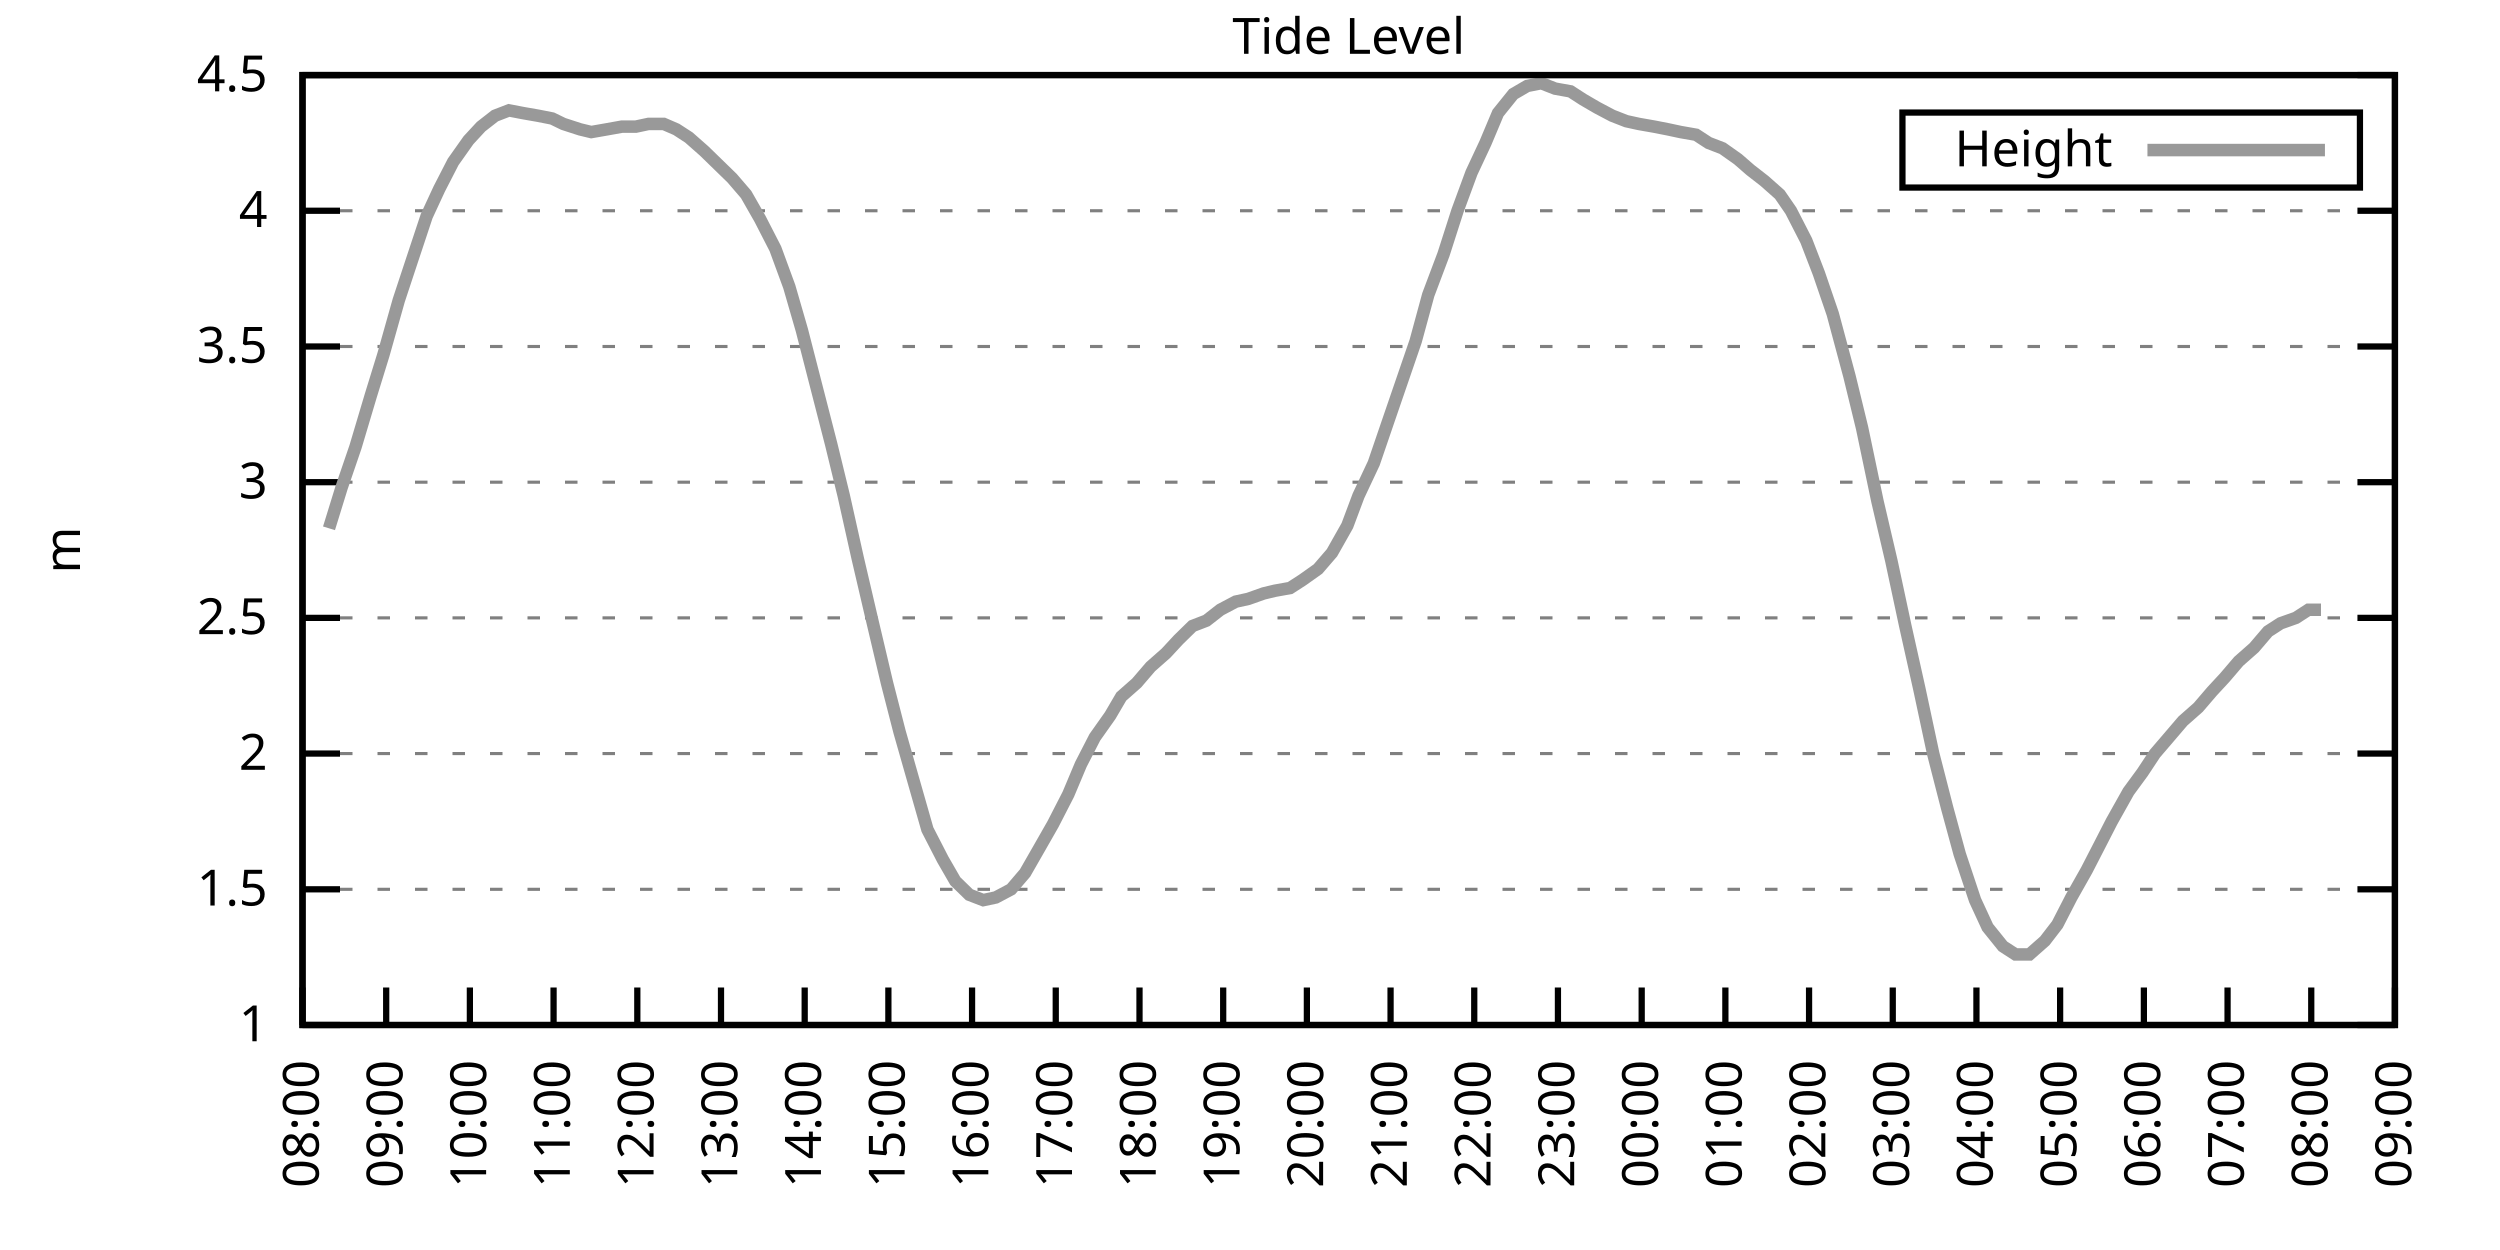
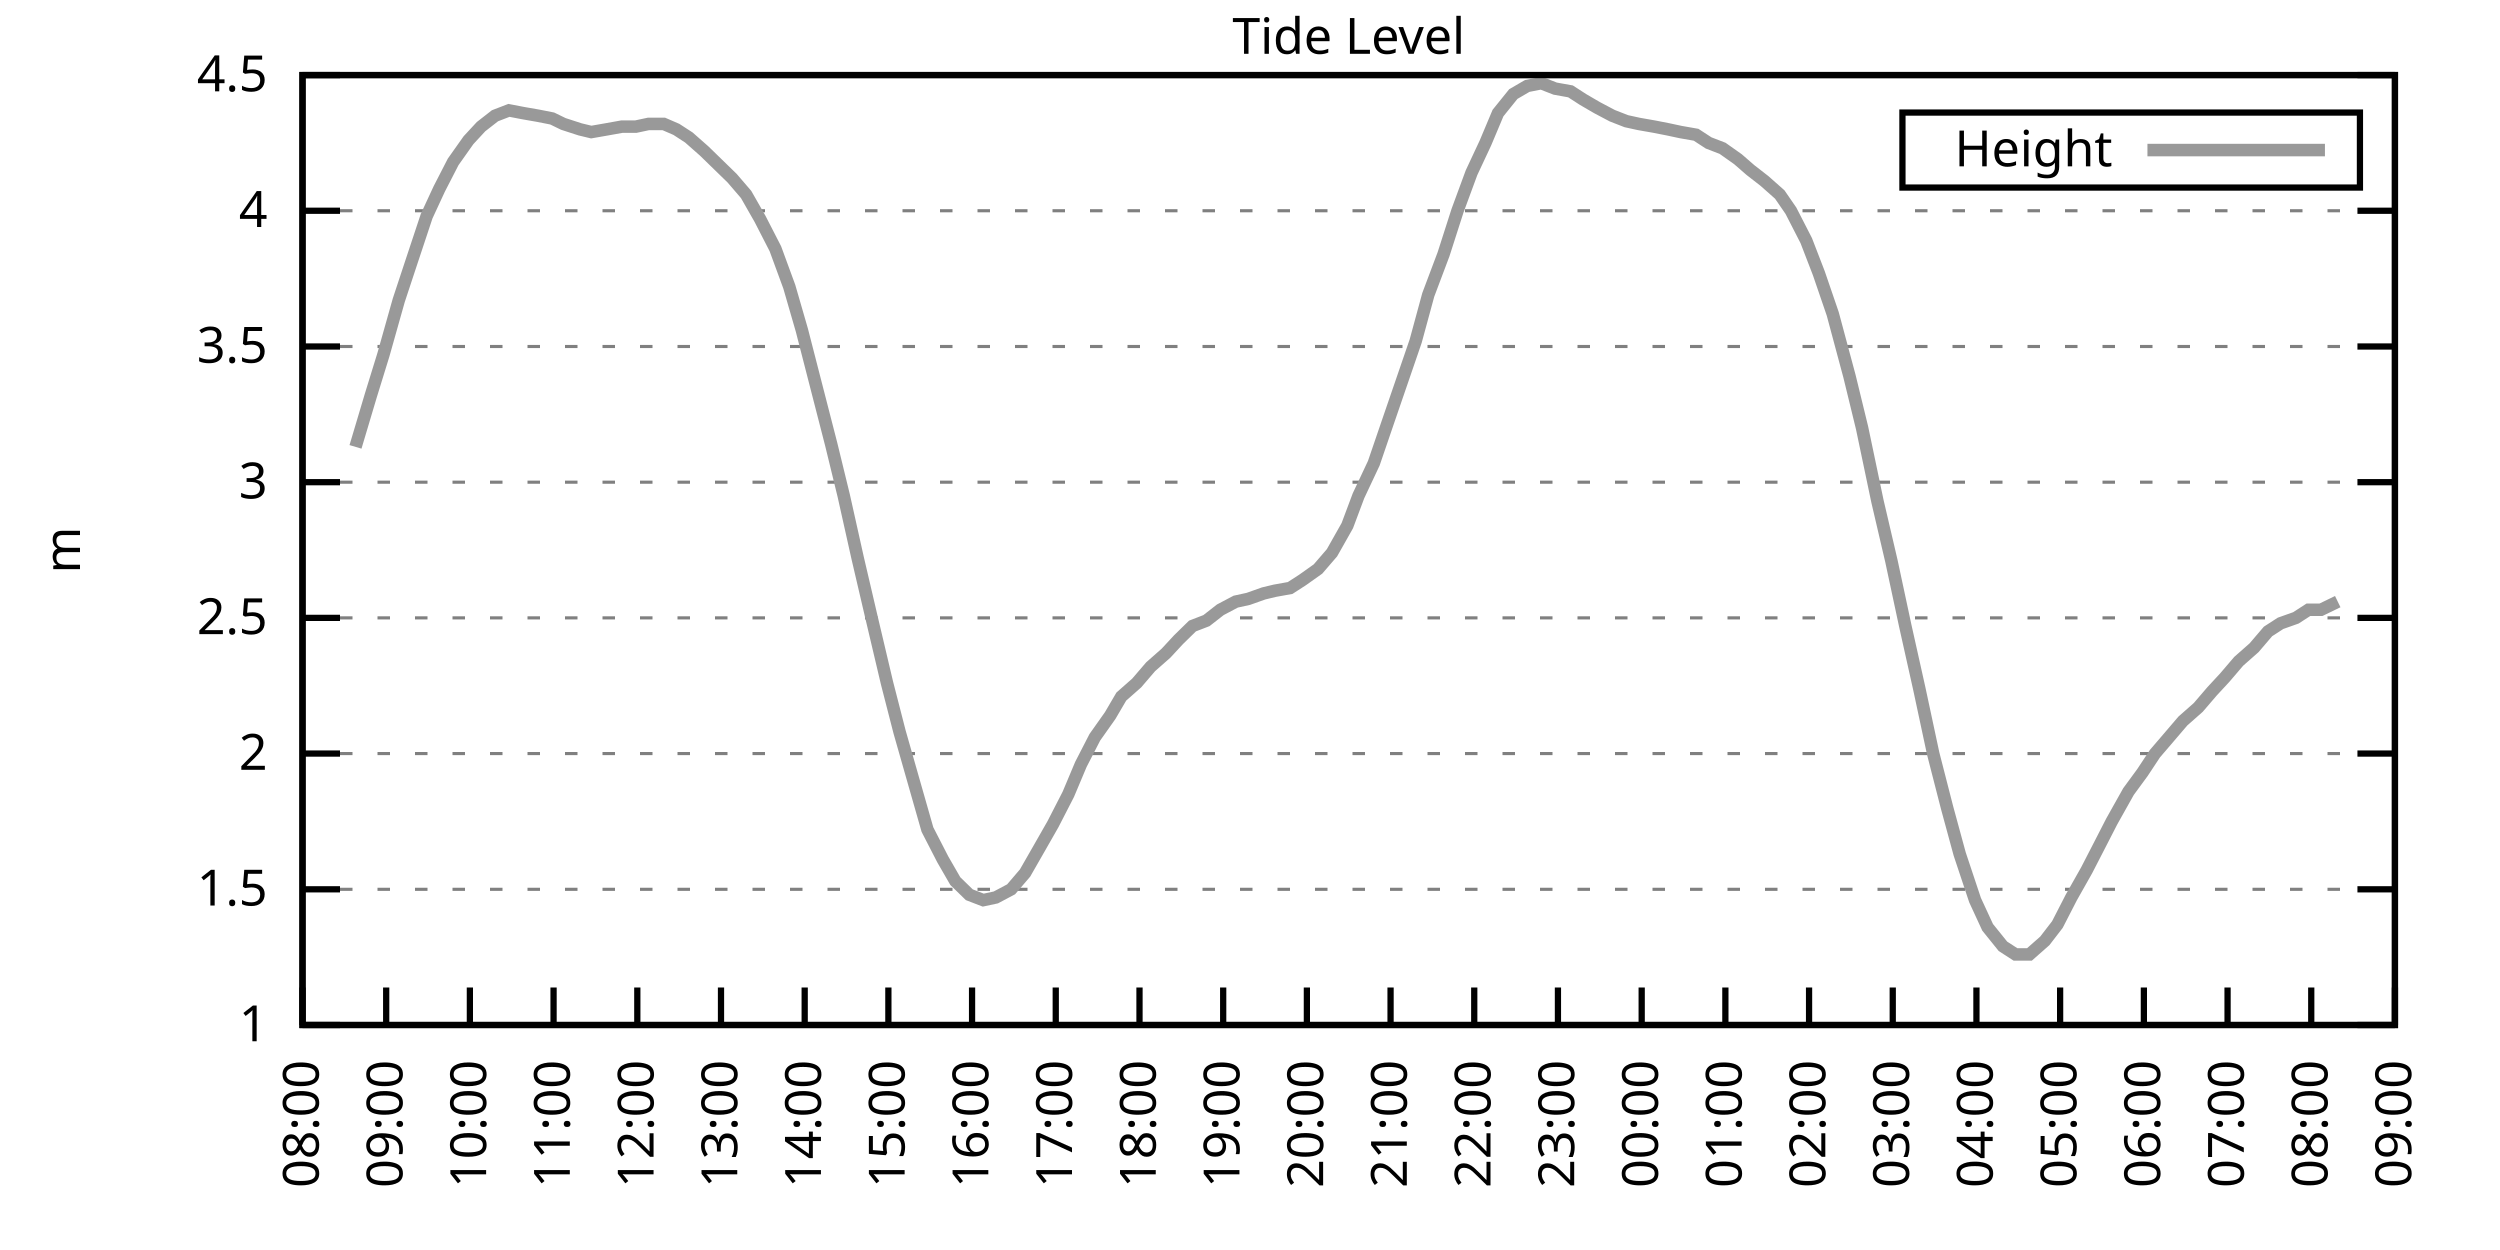
<svg xmlns="http://www.w3.org/2000/svg" xmlns:xlink="http://www.w3.org/1999/xlink" width="400" height="200" viewBox="0 0 400 200">
  <g id="gnuplot_canvas">
    <rect x="0" y="0" width="400" height="200" fill="none" />
    <defs>
      <circle id="gpDot" r="0.5" stroke-width="0.5" stroke="currentColor" />
      <path id="gpPt0" stroke-width="0.333" stroke="currentColor" d="M-1,0 h2 M0,-1 v2" />
      <path id="gpPt1" stroke-width="0.333" stroke="currentColor" d="M-1,-1 L1,1 M1,-1 L-1,1" />
      <path id="gpPt2" stroke-width="0.333" stroke="currentColor" d="M-1,0 L1,0 M0,-1 L0,1 M-1,-1 L1,1 M-1,1 L1,-1" />
      <rect id="gpPt3" stroke-width="0.333" stroke="currentColor" x="-1" y="-1" width="2" height="2" />
      <rect id="gpPt4" stroke-width="0.333" stroke="currentColor" fill="currentColor" x="-1" y="-1" width="2" height="2" />
      <circle id="gpPt5" stroke-width="0.333" stroke="currentColor" cx="0" cy="0" r="1" />
      <use xlink:href="#gpPt5" id="gpPt6" fill="currentColor" stroke="none" />
      <path id="gpPt7" stroke-width="0.333" stroke="currentColor" d="M0,-1.33 L-1.33,0.67 L1.33,0.67 z" />
      <use xlink:href="#gpPt7" id="gpPt8" fill="currentColor" stroke="none" />
      <use xlink:href="#gpPt7" id="gpPt9" stroke="currentColor" transform="rotate(180)" />
      <use xlink:href="#gpPt9" id="gpPt10" fill="currentColor" stroke="none" />
      <use xlink:href="#gpPt3" id="gpPt11" stroke="currentColor" transform="rotate(45)" />
      <use xlink:href="#gpPt11" id="gpPt12" fill="currentColor" stroke="none" />
      <path id="gpPt13" stroke-width="0.333" stroke="currentColor" d="M0,1.330 L1.265,0.411 L0.782,-1.067 L-0.782,-1.076 L-1.265,0.411 z" />
      <use xlink:href="#gpPt13" id="gpPt14" fill="currentColor" stroke="none" />
      <filter id="textbox" filterUnits="objectBoundingBox" x="0" y="0" height="1" width="1">
        <feFlood flood-color="white" flood-opacity="1" result="bgnd" />
        <feComposite in="SourceGraphic" in2="bgnd" operator="atop" />
      </filter>
      <filter id="greybox" filterUnits="objectBoundingBox" x="0" y="0" height="1" width="1">
        <feFlood flood-color="lightgrey" flood-opacity="1" result="grey" />
        <feComposite in="SourceGraphic" in2="grey" operator="atop" />
      </filter>
    </defs>
    <g fill="none" color="white" stroke="currentColor" stroke-width="1.00" stroke-linecap="butt" stroke-linejoin="miter">
</g>
    <g fill="none" color="black" stroke="currentColor" stroke-width="1.00" stroke-linecap="butt" stroke-linejoin="miter">
      <g stroke="none" shape-rendering="crispEdges">
        <polygon fill="rgb(255, 255, 255)" points="48.40,164.00 383.18,164.00 383.18,12.02 48.40,12.02 " />
      </g>
    </g>
    <g fill="none" color="black" stroke="currentColor" stroke-width="1.00" stroke-linecap="butt" stroke-linejoin="miter">
</g>
    <g fill="none" color="black" stroke="black" stroke-width="0.50" stroke-linecap="butt" stroke-linejoin="miter">
</g>
    <g fill="none" color="gray" stroke="currentColor" stroke-width="0.50" stroke-linecap="butt" stroke-linejoin="miter">
      <path stroke="gray" stroke-dasharray="2,4" class="gridline" d="M48.40,164.00 L383.19,164.00  " />
    </g>
    <g fill="none" color="gray" stroke="gray" stroke-width="1.00" stroke-linecap="butt" stroke-linejoin="miter">
</g>
    <g fill="none" color="black" stroke="currentColor" stroke-width="1.00" stroke-linecap="butt" stroke-linejoin="miter">
      <path stroke="black" d="M48.40,164.00 L54.40,164.00 M383.19,164.00 L377.19,164.00  " />
      <g transform="translate(42.80,166.60)" stroke="none" fill="black" font-family="Sans" font-size="8.00" text-anchor="end">
        <text>
          <tspan font-family="Sans"> 1</tspan>
        </text>
      </g>
    </g>
    <g fill="none" color="black" stroke="currentColor" stroke-width="1.00" stroke-linecap="butt" stroke-linejoin="miter">
</g>
    <g fill="none" color="black" stroke="black" stroke-width="0.50" stroke-linecap="butt" stroke-linejoin="miter">
</g>
    <g fill="none" color="gray" stroke="currentColor" stroke-width="0.50" stroke-linecap="butt" stroke-linejoin="miter">
      <path stroke="gray" stroke-dasharray="2,4" class="gridline" d="M48.40,142.29 L383.19,142.29  " />
    </g>
    <g fill="none" color="gray" stroke="gray" stroke-width="1.00" stroke-linecap="butt" stroke-linejoin="miter">
</g>
    <g fill="none" color="black" stroke="currentColor" stroke-width="1.00" stroke-linecap="butt" stroke-linejoin="miter">
      <path stroke="black" d="M48.40,142.29 L54.40,142.29 M383.19,142.29 L377.19,142.29  " />
      <g transform="translate(42.80,144.89)" stroke="none" fill="black" font-family="Sans" font-size="8.00" text-anchor="end">
        <text>
          <tspan font-family="Sans"> 1.5</tspan>
        </text>
      </g>
    </g>
    <g fill="none" color="black" stroke="currentColor" stroke-width="1.00" stroke-linecap="butt" stroke-linejoin="miter">
</g>
    <g fill="none" color="black" stroke="black" stroke-width="0.50" stroke-linecap="butt" stroke-linejoin="miter">
</g>
    <g fill="none" color="gray" stroke="currentColor" stroke-width="0.50" stroke-linecap="butt" stroke-linejoin="miter">
      <path stroke="gray" stroke-dasharray="2,4" class="gridline" d="M48.40,120.57 L383.19,120.57  " />
    </g>
    <g fill="none" color="gray" stroke="gray" stroke-width="1.00" stroke-linecap="butt" stroke-linejoin="miter">
</g>
    <g fill="none" color="black" stroke="currentColor" stroke-width="1.00" stroke-linecap="butt" stroke-linejoin="miter">
      <path stroke="black" d="M48.40,120.57 L54.40,120.57 M383.19,120.57 L377.19,120.57  " />
      <g transform="translate(42.80,123.17)" stroke="none" fill="black" font-family="Sans" font-size="8.00" text-anchor="end">
        <text>
          <tspan font-family="Sans"> 2</tspan>
        </text>
      </g>
    </g>
    <g fill="none" color="black" stroke="currentColor" stroke-width="1.00" stroke-linecap="butt" stroke-linejoin="miter">
</g>
    <g fill="none" color="black" stroke="black" stroke-width="0.50" stroke-linecap="butt" stroke-linejoin="miter">
</g>
    <g fill="none" color="gray" stroke="currentColor" stroke-width="0.50" stroke-linecap="butt" stroke-linejoin="miter">
      <path stroke="gray" stroke-dasharray="2,4" class="gridline" d="M48.40,98.86 L383.19,98.86  " />
    </g>
    <g fill="none" color="gray" stroke="gray" stroke-width="1.00" stroke-linecap="butt" stroke-linejoin="miter">
</g>
    <g fill="none" color="black" stroke="currentColor" stroke-width="1.00" stroke-linecap="butt" stroke-linejoin="miter">
      <path stroke="black" d="M48.40,98.86 L54.40,98.86 M383.19,98.86 L377.19,98.86  " />
      <g transform="translate(42.80,101.46)" stroke="none" fill="black" font-family="Sans" font-size="8.00" text-anchor="end">
        <text>
          <tspan font-family="Sans"> 2.5</tspan>
        </text>
      </g>
    </g>
    <g fill="none" color="black" stroke="currentColor" stroke-width="1.00" stroke-linecap="butt" stroke-linejoin="miter">
</g>
    <g fill="none" color="black" stroke="black" stroke-width="0.50" stroke-linecap="butt" stroke-linejoin="miter">
</g>
    <g fill="none" color="gray" stroke="currentColor" stroke-width="0.50" stroke-linecap="butt" stroke-linejoin="miter">
      <path stroke="gray" stroke-dasharray="2,4" class="gridline" d="M48.40,77.15 L383.19,77.15  " />
    </g>
    <g fill="none" color="gray" stroke="gray" stroke-width="1.00" stroke-linecap="butt" stroke-linejoin="miter">
</g>
    <g fill="none" color="black" stroke="currentColor" stroke-width="1.00" stroke-linecap="butt" stroke-linejoin="miter">
      <path stroke="black" d="M48.40,77.15 L54.40,77.15 M383.19,77.15 L377.19,77.15  " />
      <g transform="translate(42.80,79.75)" stroke="none" fill="black" font-family="Sans" font-size="8.00" text-anchor="end">
        <text>
          <tspan font-family="Sans"> 3</tspan>
        </text>
      </g>
    </g>
    <g fill="none" color="black" stroke="currentColor" stroke-width="1.00" stroke-linecap="butt" stroke-linejoin="miter">
</g>
    <g fill="none" color="black" stroke="black" stroke-width="0.50" stroke-linecap="butt" stroke-linejoin="miter">
</g>
    <g fill="none" color="gray" stroke="currentColor" stroke-width="0.50" stroke-linecap="butt" stroke-linejoin="miter">
      <path stroke="gray" stroke-dasharray="2,4" class="gridline" d="M48.40,55.44 L383.19,55.44  " />
    </g>
    <g fill="none" color="gray" stroke="gray" stroke-width="1.00" stroke-linecap="butt" stroke-linejoin="miter">
</g>
    <g fill="none" color="black" stroke="currentColor" stroke-width="1.00" stroke-linecap="butt" stroke-linejoin="miter">
      <path stroke="black" d="M48.40,55.44 L54.40,55.44 M383.19,55.44 L377.19,55.44  " />
      <g transform="translate(42.80,58.04)" stroke="none" fill="black" font-family="Sans" font-size="8.00" text-anchor="end">
        <text>
          <tspan font-family="Sans"> 3.5</tspan>
        </text>
      </g>
    </g>
    <g fill="none" color="black" stroke="currentColor" stroke-width="1.00" stroke-linecap="butt" stroke-linejoin="miter">
</g>
    <g fill="none" color="black" stroke="black" stroke-width="0.50" stroke-linecap="butt" stroke-linejoin="miter">
</g>
    <g fill="none" color="gray" stroke="currentColor" stroke-width="0.50" stroke-linecap="butt" stroke-linejoin="miter">
      <path stroke="gray" stroke-dasharray="2,4" class="gridline" d="M48.40,33.72 L383.19,33.72  " />
    </g>
    <g fill="none" color="gray" stroke="gray" stroke-width="1.00" stroke-linecap="butt" stroke-linejoin="miter">
</g>
    <g fill="none" color="black" stroke="currentColor" stroke-width="1.00" stroke-linecap="butt" stroke-linejoin="miter">
      <path stroke="black" d="M48.40,33.72 L54.40,33.72 M383.19,33.72 L377.19,33.72  " />
      <g transform="translate(42.80,36.32)" stroke="none" fill="black" font-family="Sans" font-size="8.00" text-anchor="end">
        <text>
          <tspan font-family="Sans"> 4</tspan>
        </text>
      </g>
    </g>
    <g fill="none" color="black" stroke="currentColor" stroke-width="1.00" stroke-linecap="butt" stroke-linejoin="miter">
</g>
    <g fill="none" color="black" stroke="black" stroke-width="0.50" stroke-linecap="butt" stroke-linejoin="miter">
</g>
    <g fill="none" color="gray" stroke="currentColor" stroke-width="0.50" stroke-linecap="butt" stroke-linejoin="miter">
      <path stroke="gray" stroke-dasharray="2,4" class="gridline" d="M48.40,12.01 L383.19,12.01  " />
    </g>
    <g fill="none" color="gray" stroke="gray" stroke-width="1.00" stroke-linecap="butt" stroke-linejoin="miter">
</g>
    <g fill="none" color="black" stroke="currentColor" stroke-width="1.00" stroke-linecap="butt" stroke-linejoin="miter">
      <path stroke="black" d="M48.40,12.01 L54.40,12.01 M383.19,12.01 L377.19,12.01  " />
      <g transform="translate(42.80,14.61)" stroke="none" fill="black" font-family="Sans" font-size="8.00" text-anchor="end">
        <text>
          <tspan font-family="Sans"> 4.5</tspan>
        </text>
      </g>
    </g>
    <g fill="none" color="black" stroke="currentColor" stroke-width="1.00" stroke-linecap="butt" stroke-linejoin="miter">
      <path stroke="black" d="M48.40,164.00 L48.40,158.00  " />
      <g transform="translate(51.00,169.60) rotate(270.00)" stroke="none" fill="black" font-family="Sans" font-size="8.00" text-anchor="end">
        <text>
          <tspan font-family="Sans">08:00</tspan>
        </text>
      </g>
    </g>
    <g fill="none" color="black" stroke="currentColor" stroke-width="1.00" stroke-linecap="butt" stroke-linejoin="miter">
      <path stroke="black" d="M61.79,164.00 L61.79,158.00  " />
      <g transform="translate(64.39,169.60) rotate(270.00)" stroke="none" fill="black" font-family="Sans" font-size="8.00" text-anchor="end">
        <text>
          <tspan font-family="Sans">09:00</tspan>
        </text>
      </g>
    </g>
    <g fill="none" color="black" stroke="currentColor" stroke-width="1.00" stroke-linecap="butt" stroke-linejoin="miter">
      <path stroke="black" d="M75.18,164.00 L75.18,158.00  " />
      <g transform="translate(77.78,169.60) rotate(270.00)" stroke="none" fill="black" font-family="Sans" font-size="8.00" text-anchor="end">
        <text>
          <tspan font-family="Sans">10:00</tspan>
        </text>
      </g>
    </g>
    <g fill="none" color="black" stroke="currentColor" stroke-width="1.00" stroke-linecap="butt" stroke-linejoin="miter">
      <path stroke="black" d="M88.57,164.00 L88.57,158.00  " />
      <g transform="translate(91.17,169.60) rotate(270.00)" stroke="none" fill="black" font-family="Sans" font-size="8.00" text-anchor="end">
        <text>
          <tspan font-family="Sans">11:00</tspan>
        </text>
      </g>
    </g>
    <g fill="none" color="black" stroke="currentColor" stroke-width="1.00" stroke-linecap="butt" stroke-linejoin="miter">
      <path stroke="black" d="M101.97,164.00 L101.97,158.00  " />
      <g transform="translate(104.57,169.60) rotate(270.00)" stroke="none" fill="black" font-family="Sans" font-size="8.00" text-anchor="end">
        <text>
          <tspan font-family="Sans">12:00</tspan>
        </text>
      </g>
    </g>
    <g fill="none" color="black" stroke="currentColor" stroke-width="1.00" stroke-linecap="butt" stroke-linejoin="miter">
      <path stroke="black" d="M115.36,164.00 L115.36,158.00  " />
      <g transform="translate(117.96,169.60) rotate(270.00)" stroke="none" fill="black" font-family="Sans" font-size="8.00" text-anchor="end">
        <text>
          <tspan font-family="Sans">13:00</tspan>
        </text>
      </g>
    </g>
    <g fill="none" color="black" stroke="currentColor" stroke-width="1.00" stroke-linecap="butt" stroke-linejoin="miter">
      <path stroke="black" d="M128.75,164.00 L128.75,158.00  " />
      <g transform="translate(131.35,169.60) rotate(270.00)" stroke="none" fill="black" font-family="Sans" font-size="8.00" text-anchor="end">
        <text>
          <tspan font-family="Sans">14:00</tspan>
        </text>
      </g>
    </g>
    <g fill="none" color="black" stroke="currentColor" stroke-width="1.00" stroke-linecap="butt" stroke-linejoin="miter">
      <path stroke="black" d="M142.14,164.00 L142.14,158.00  " />
      <g transform="translate(144.74,169.60) rotate(270.00)" stroke="none" fill="black" font-family="Sans" font-size="8.00" text-anchor="end">
        <text>
          <tspan font-family="Sans">15:00</tspan>
        </text>
      </g>
    </g>
    <g fill="none" color="black" stroke="currentColor" stroke-width="1.00" stroke-linecap="butt" stroke-linejoin="miter">
      <path stroke="black" d="M155.53,164.00 L155.53,158.00  " />
      <g transform="translate(158.13,169.60) rotate(270.00)" stroke="none" fill="black" font-family="Sans" font-size="8.00" text-anchor="end">
        <text>
          <tspan font-family="Sans">16:00</tspan>
        </text>
      </g>
    </g>
    <g fill="none" color="black" stroke="currentColor" stroke-width="1.00" stroke-linecap="butt" stroke-linejoin="miter">
      <path stroke="black" d="M168.92,164.00 L168.92,158.00  " />
      <g transform="translate(171.52,169.60) rotate(270.00)" stroke="none" fill="black" font-family="Sans" font-size="8.00" text-anchor="end">
        <text>
          <tspan font-family="Sans">17:00</tspan>
        </text>
      </g>
    </g>
    <g fill="none" color="black" stroke="currentColor" stroke-width="1.00" stroke-linecap="butt" stroke-linejoin="miter">
      <path stroke="black" d="M182.32,164.00 L182.32,158.00  " />
      <g transform="translate(184.92,169.60) rotate(270.00)" stroke="none" fill="black" font-family="Sans" font-size="8.00" text-anchor="end">
        <text>
          <tspan font-family="Sans">18:00</tspan>
        </text>
      </g>
    </g>
    <g fill="none" color="black" stroke="currentColor" stroke-width="1.00" stroke-linecap="butt" stroke-linejoin="miter">
      <path stroke="black" d="M195.71,164.00 L195.71,158.00  " />
      <g transform="translate(198.31,169.60) rotate(270.00)" stroke="none" fill="black" font-family="Sans" font-size="8.00" text-anchor="end">
        <text>
          <tspan font-family="Sans">19:00</tspan>
        </text>
      </g>
    </g>
    <g fill="none" color="black" stroke="currentColor" stroke-width="1.00" stroke-linecap="butt" stroke-linejoin="miter">
      <path stroke="black" d="M209.10,164.00 L209.10,158.00  " />
      <g transform="translate(211.70,169.60) rotate(270.00)" stroke="none" fill="black" font-family="Sans" font-size="8.00" text-anchor="end">
        <text>
          <tspan font-family="Sans">20:00</tspan>
        </text>
      </g>
    </g>
    <g fill="none" color="black" stroke="currentColor" stroke-width="1.00" stroke-linecap="butt" stroke-linejoin="miter">
      <path stroke="black" d="M222.49,164.00 L222.49,158.00  " />
      <g transform="translate(225.09,169.60) rotate(270.00)" stroke="none" fill="black" font-family="Sans" font-size="8.00" text-anchor="end">
        <text>
          <tspan font-family="Sans">21:00</tspan>
        </text>
      </g>
    </g>
    <g fill="none" color="black" stroke="currentColor" stroke-width="1.00" stroke-linecap="butt" stroke-linejoin="miter">
      <path stroke="black" d="M235.88,164.00 L235.88,158.00  " />
      <g transform="translate(238.48,169.60) rotate(270.00)" stroke="none" fill="black" font-family="Sans" font-size="8.00" text-anchor="end">
        <text>
          <tspan font-family="Sans">22:00</tspan>
        </text>
      </g>
    </g>
    <g fill="none" color="black" stroke="currentColor" stroke-width="1.00" stroke-linecap="butt" stroke-linejoin="miter">
      <path stroke="black" d="M249.27,164.00 L249.27,158.00  " />
      <g transform="translate(251.87,169.60) rotate(270.00)" stroke="none" fill="black" font-family="Sans" font-size="8.00" text-anchor="end">
        <text>
          <tspan font-family="Sans">23:00</tspan>
        </text>
      </g>
    </g>
    <g fill="none" color="black" stroke="currentColor" stroke-width="1.00" stroke-linecap="butt" stroke-linejoin="miter">
      <path stroke="black" d="M262.67,164.00 L262.67,158.00  " />
      <g transform="translate(265.27,169.60) rotate(270.00)" stroke="none" fill="black" font-family="Sans" font-size="8.00" text-anchor="end">
        <text>
          <tspan font-family="Sans">00:00</tspan>
        </text>
      </g>
    </g>
    <g fill="none" color="black" stroke="currentColor" stroke-width="1.00" stroke-linecap="butt" stroke-linejoin="miter">
      <path stroke="black" d="M276.06,164.00 L276.06,158.00  " />
      <g transform="translate(278.66,169.60) rotate(270.00)" stroke="none" fill="black" font-family="Sans" font-size="8.00" text-anchor="end">
        <text>
          <tspan font-family="Sans">01:00</tspan>
        </text>
      </g>
    </g>
    <g fill="none" color="black" stroke="currentColor" stroke-width="1.00" stroke-linecap="butt" stroke-linejoin="miter">
      <path stroke="black" d="M289.45,164.00 L289.45,158.00  " />
      <g transform="translate(292.05,169.60) rotate(270.00)" stroke="none" fill="black" font-family="Sans" font-size="8.00" text-anchor="end">
        <text>
          <tspan font-family="Sans">02:00</tspan>
        </text>
      </g>
    </g>
    <g fill="none" color="black" stroke="currentColor" stroke-width="1.00" stroke-linecap="butt" stroke-linejoin="miter">
      <path stroke="black" d="M302.84,164.00 L302.84,158.00  " />
      <g transform="translate(305.44,169.60) rotate(270.00)" stroke="none" fill="black" font-family="Sans" font-size="8.00" text-anchor="end">
        <text>
          <tspan font-family="Sans">03:00</tspan>
        </text>
      </g>
    </g>
    <g fill="none" color="black" stroke="currentColor" stroke-width="1.00" stroke-linecap="butt" stroke-linejoin="miter">
      <path stroke="black" d="M316.23,164.00 L316.23,158.00  " />
      <g transform="translate(318.83,169.60) rotate(270.00)" stroke="none" fill="black" font-family="Sans" font-size="8.00" text-anchor="end">
        <text>
          <tspan font-family="Sans">04:00</tspan>
        </text>
      </g>
    </g>
    <g fill="none" color="black" stroke="currentColor" stroke-width="1.00" stroke-linecap="butt" stroke-linejoin="miter">
      <path stroke="black" d="M329.62,164.00 L329.62,158.00  " />
      <g transform="translate(332.22,169.60) rotate(270.00)" stroke="none" fill="black" font-family="Sans" font-size="8.00" text-anchor="end">
        <text>
          <tspan font-family="Sans">05:00</tspan>
        </text>
      </g>
    </g>
    <g fill="none" color="black" stroke="currentColor" stroke-width="1.00" stroke-linecap="butt" stroke-linejoin="miter">
      <path stroke="black" d="M343.02,164.00 L343.02,158.00  " />
      <g transform="translate(345.62,169.60) rotate(270.00)" stroke="none" fill="black" font-family="Sans" font-size="8.00" text-anchor="end">
        <text>
          <tspan font-family="Sans">06:00</tspan>
        </text>
      </g>
    </g>
    <g fill="none" color="black" stroke="currentColor" stroke-width="1.00" stroke-linecap="butt" stroke-linejoin="miter">
      <path stroke="black" d="M356.41,164.00 L356.41,158.00  " />
      <g transform="translate(359.01,169.60) rotate(270.00)" stroke="none" fill="black" font-family="Sans" font-size="8.00" text-anchor="end">
        <text>
          <tspan font-family="Sans">07:00</tspan>
        </text>
      </g>
    </g>
    <g fill="none" color="black" stroke="currentColor" stroke-width="1.00" stroke-linecap="butt" stroke-linejoin="miter">
      <path stroke="black" d="M369.80,164.00 L369.80,158.00  " />
      <g transform="translate(372.40,169.60) rotate(270.00)" stroke="none" fill="black" font-family="Sans" font-size="8.00" text-anchor="end">
        <text>
          <tspan font-family="Sans">08:00</tspan>
        </text>
      </g>
    </g>
    <g fill="none" color="black" stroke="currentColor" stroke-width="1.00" stroke-linecap="butt" stroke-linejoin="miter">
      <path stroke="black" d="M383.19,164.00 L383.19,158.00  " />
      <g transform="translate(385.79,169.60) rotate(270.00)" stroke="none" fill="black" font-family="Sans" font-size="8.00" text-anchor="end">
        <text>
          <tspan font-family="Sans">09:00</tspan>
        </text>
      </g>
    </g>
    <g fill="none" color="black" stroke="currentColor" stroke-width="1.00" stroke-linecap="butt" stroke-linejoin="miter">
</g>
    <g fill="none" color="black" stroke="currentColor" stroke-width="1.00" stroke-linecap="butt" stroke-linejoin="miter">
      <path stroke="black" d="M48.40,12.01 L48.40,164.00 L383.19,164.00 L383.19,12.01 L48.40,12.01 Z  " />
    </g>
    <g fill="none" color="black" stroke="currentColor" stroke-width="1.00" stroke-linecap="butt" stroke-linejoin="miter">
</g>
    <g fill="none" color="black" stroke="currentColor" stroke-width="1.00" stroke-linecap="butt" stroke-linejoin="miter">
      <path stroke="black" d="M304.39,30.01 L304.39,18.01 L377.59,18.01 L377.59,30.01 L304.39,30.01 Z  " />
    </g>
    <g id="Tide_level_plot_1">
      <g fill="none" color="white" stroke="black" stroke-width="2.00" stroke-linecap="butt" stroke-linejoin="miter">
</g>
      <g fill="none" color="black" stroke="currentColor" stroke-width="2.00" stroke-linecap="butt" stroke-linejoin="miter">
        <g transform="translate(337.99,26.61)" stroke="none" fill="black" font-family="Sans" font-size="8.00" text-anchor="end">
          <text>
            <tspan font-family="Sans">Height</tspan>
          </text>
        </g>
      </g>
      <g fill="none" color="black" stroke="currentColor" stroke-width="2.00" stroke-linecap="butt" stroke-linejoin="miter">
-         <path stroke="rgb(153, 153, 153)" d="M343.59,24.01 L371.99,24.01 M52.64,84.53 L54.65,78.02 L56.88,71.50 L59.34,63.25 L61.35,56.74 L63.80,48.05   L65.81,41.97 L68.26,34.59 L70.27,30.25 L72.50,25.91 L74.96,22.43 L76.97,20.26 L79.20,18.52 L81.43,17.66   L83.66,18.09 L86.12,18.52 L88.35,18.96 L90.14,19.83 L92.82,20.70 L94.60,21.13 L97.06,20.70 L99.51,20.26   L101.74,20.26 L103.75,19.83 L106.21,19.83 L108.22,20.70 L110.22,22.00 L112.68,24.17 L114.91,26.34 L117.14,28.51   L119.38,31.12 L121.61,35.03 L124.06,39.80 L126.29,45.88 L128.30,52.83 L130.31,60.65 L132.99,71.07 L135.00,79.32   L137.23,89.31 L139.46,98.86 L141.92,109.28 L143.93,117.10 L146.16,124.92 L148.39,132.73 L150.85,137.51 L152.85,140.98   L155.09,143.16 L157.32,144.02 L159.33,143.59 L161.78,142.29 L164.01,139.68 L166.25,135.77 L168.48,131.86 L170.93,127.09   L172.94,122.31 L175.17,117.97 L177.63,114.49 L179.41,111.45 L181.87,109.28 L184.10,106.68 L186.56,104.51 L188.57,102.34   L190.80,100.16 L193.03,99.30 L195.26,97.56 L197.72,96.26 L199.73,95.82 L202.18,94.95 L203.97,94.52 L206.42,94.08   L208.43,92.78 L210.88,91.04 L213.12,88.44 L215.57,84.10 L217.36,79.32 L219.81,74.11 L222.04,67.59 L226.51,54.57   L228.52,47.18 L230.97,40.67 L233.20,33.72 L235.44,27.64 L237.67,22.87 L239.68,18.09 L242.13,15.05 L244.36,13.75   L246.60,13.31 L248.83,14.18 L251.28,14.62 L253.29,15.92 L255.52,17.22 L257.98,18.52 L260.21,19.39 L262.22,19.83   L264.67,20.26 L266.91,20.70 L268.92,21.13 L271.37,21.56 L273.38,22.87 L275.61,23.73 L278.07,25.47 L280.07,27.21   L282.31,28.95 L284.76,31.12 L286.55,33.72 L289.00,38.50 L291.01,43.71 L293.24,50.22 L295.92,60.21 L297.93,68.46   L300.39,80.19 L302.62,89.74 L304.85,100.16 L307.08,110.15 L309.31,120.57 L311.54,129.26 L313.55,136.64 L316.01,144.02   L318.02,148.37 L320.47,151.41 L322.48,152.71 L324.71,152.71 L327.17,150.54 L329.18,147.93 L331.41,143.59 L333.86,139.25   L336.10,134.90 L337.88,131.43 L340.56,126.65 L342.79,123.61 L344.80,120.57 L347.03,117.97 L349.26,115.36 L351.72,113.19   L353.95,110.59 L355.96,108.42 L358.19,105.81 L360.65,103.64 L362.88,101.03 L364.89,99.73 L367.34,98.86 L369.35,97.56   L371.36,97.56  " />
+         <path stroke="rgb(153, 153, 153)" d="M343.59,24.01 L371.99,24.01 M56.88,71.50 L59.34,63.25 L61.35,56.74 L63.80,48.05 L65.81,41.97 L68.26,34.59   L70.27,30.25 L72.50,25.91 L74.96,22.43 L76.97,20.26 L79.20,18.52 L81.43,17.66 L83.66,18.09 L86.12,18.52   L88.35,18.96 L90.14,19.83 L92.82,20.70 L94.60,21.13 L97.06,20.70 L99.51,20.26 L101.74,20.26 L103.75,19.83   L106.21,19.83 L108.22,20.70 L110.22,22.00 L112.68,24.17 L114.91,26.34 L117.14,28.51 L119.38,31.12 L121.61,35.03   L124.06,39.80 L126.29,45.88 L128.30,52.83 L130.31,60.65 L132.99,71.07 L135.00,79.32 L137.23,89.31 L139.46,98.86   L141.92,109.28 L143.93,117.10 L146.16,124.92 L148.39,132.73 L150.85,137.51 L152.85,140.98 L155.09,143.16 L157.32,144.02   L159.33,143.59 L161.78,142.29 L164.01,139.68 L166.25,135.77 L168.48,131.86 L170.93,127.09 L172.94,122.31 L175.17,117.97   L177.63,114.49 L179.41,111.45 L181.87,109.28 L184.10,106.68 L186.56,104.51 L188.57,102.34 L190.80,100.16 L193.03,99.30   L195.26,97.56 L197.72,96.26 L199.73,95.82 L202.18,94.95 L203.97,94.52 L206.42,94.08 L208.43,92.78 L210.88,91.04   L213.12,88.44 L215.57,84.10 L217.36,79.32 L219.81,74.11 L222.04,67.59 L226.51,54.57 L228.52,47.18 L230.97,40.67   L233.20,33.72 L235.44,27.64 L237.67,22.87 L239.68,18.09 L242.13,15.05 L244.36,13.75 L246.60,13.31 L248.83,14.18   L251.28,14.62 L253.29,15.92 L255.52,17.22 L257.98,18.52 L260.21,19.39 L262.22,19.83 L264.67,20.26 L266.91,20.70   L268.92,21.13 L271.37,21.56 L273.38,22.87 L275.61,23.73 L278.07,25.47 L280.07,27.21 L282.31,28.95 L284.76,31.12   L286.55,33.72 L289.00,38.50 L291.01,43.71 L293.24,50.22 L295.92,60.21 L297.93,68.46 L300.39,80.19 L302.62,89.74   L304.85,100.16 L307.08,110.15 L309.31,120.57 L311.54,129.26 L313.55,136.64 L316.01,144.02 L318.02,148.37 L320.47,151.41   L322.48,152.71 L324.71,152.71 L327.17,150.54 L329.18,147.93 L331.41,143.59 L333.86,139.25 L336.10,134.90 L337.88,131.43   L340.56,126.65 L342.79,123.61 L344.80,120.57 L347.03,117.97 L349.26,115.36 L351.72,113.19 L353.95,110.59 L355.96,108.42   L358.19,105.81 L360.65,103.64 L362.88,101.03 L364.89,99.73 L367.34,98.86 L369.35,97.56 L371.36,97.56 L374.04,96.26    " />
      </g>
    </g>
    <g fill="none" color="black" stroke="currentColor" stroke-width="2.00" stroke-linecap="butt" stroke-linejoin="miter">
</g>
    <g fill="none" color="black" stroke="black" stroke-width="1.00" stroke-linecap="butt" stroke-linejoin="miter">
</g>
    <g fill="none" color="black" stroke="currentColor" stroke-width="1.00" stroke-linecap="butt" stroke-linejoin="miter">
      <path stroke="black" d="M48.40,12.01 L48.40,164.00 L383.19,164.00 L383.19,12.01 L48.40,12.01 Z  " />
      <g transform="translate(12.80,88.01) rotate(270.00)" stroke="none" fill="black" font-family="Sans" font-size="8.00" text-anchor="middle">
        <text>
          <tspan font-family="Sans">m</tspan>
        </text>
      </g>
    </g>
    <g fill="none" color="black" stroke="currentColor" stroke-width="1.00" stroke-linecap="butt" stroke-linejoin="miter">
</g>
    <g fill="none" color="black" stroke="currentColor" stroke-width="1.00" stroke-linecap="butt" stroke-linejoin="miter">
      <g transform="translate(215.79,8.61)" stroke="none" fill="black" font-family="Sans" font-size="8.00" text-anchor="middle">
        <text>
          <tspan font-family="Sans">Tide Level</tspan>
        </text>
      </g>
    </g>
    <g fill="none" color="black" stroke="currentColor" stroke-width="1.00" stroke-linecap="butt" stroke-linejoin="miter">
</g>
  </g>
</svg>
